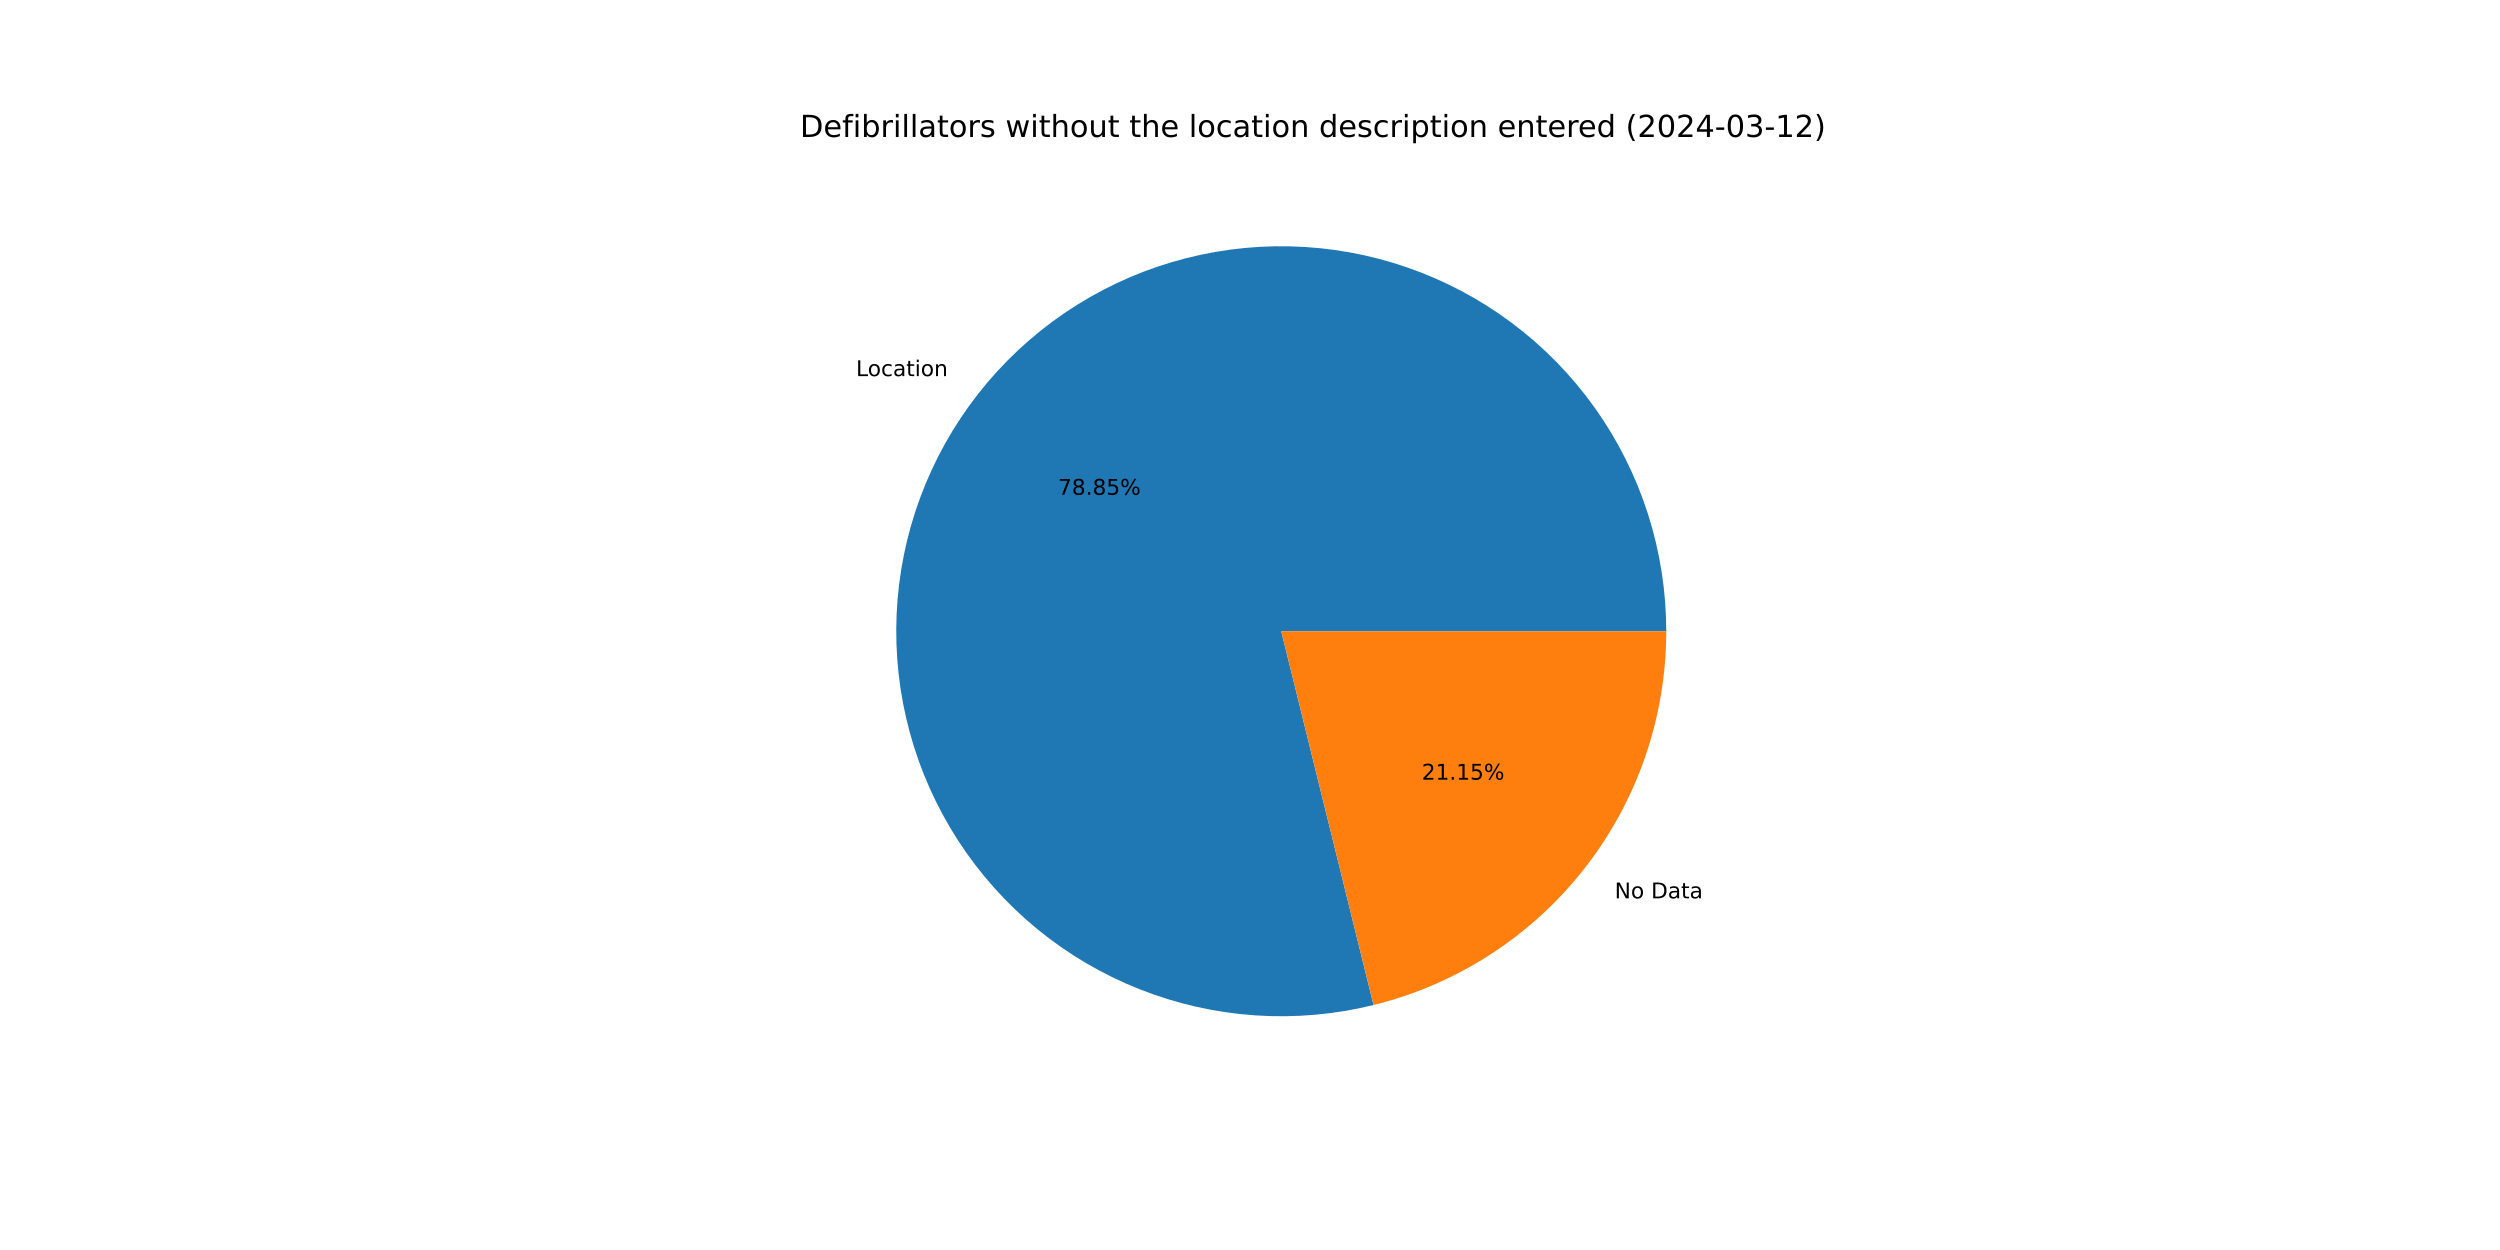
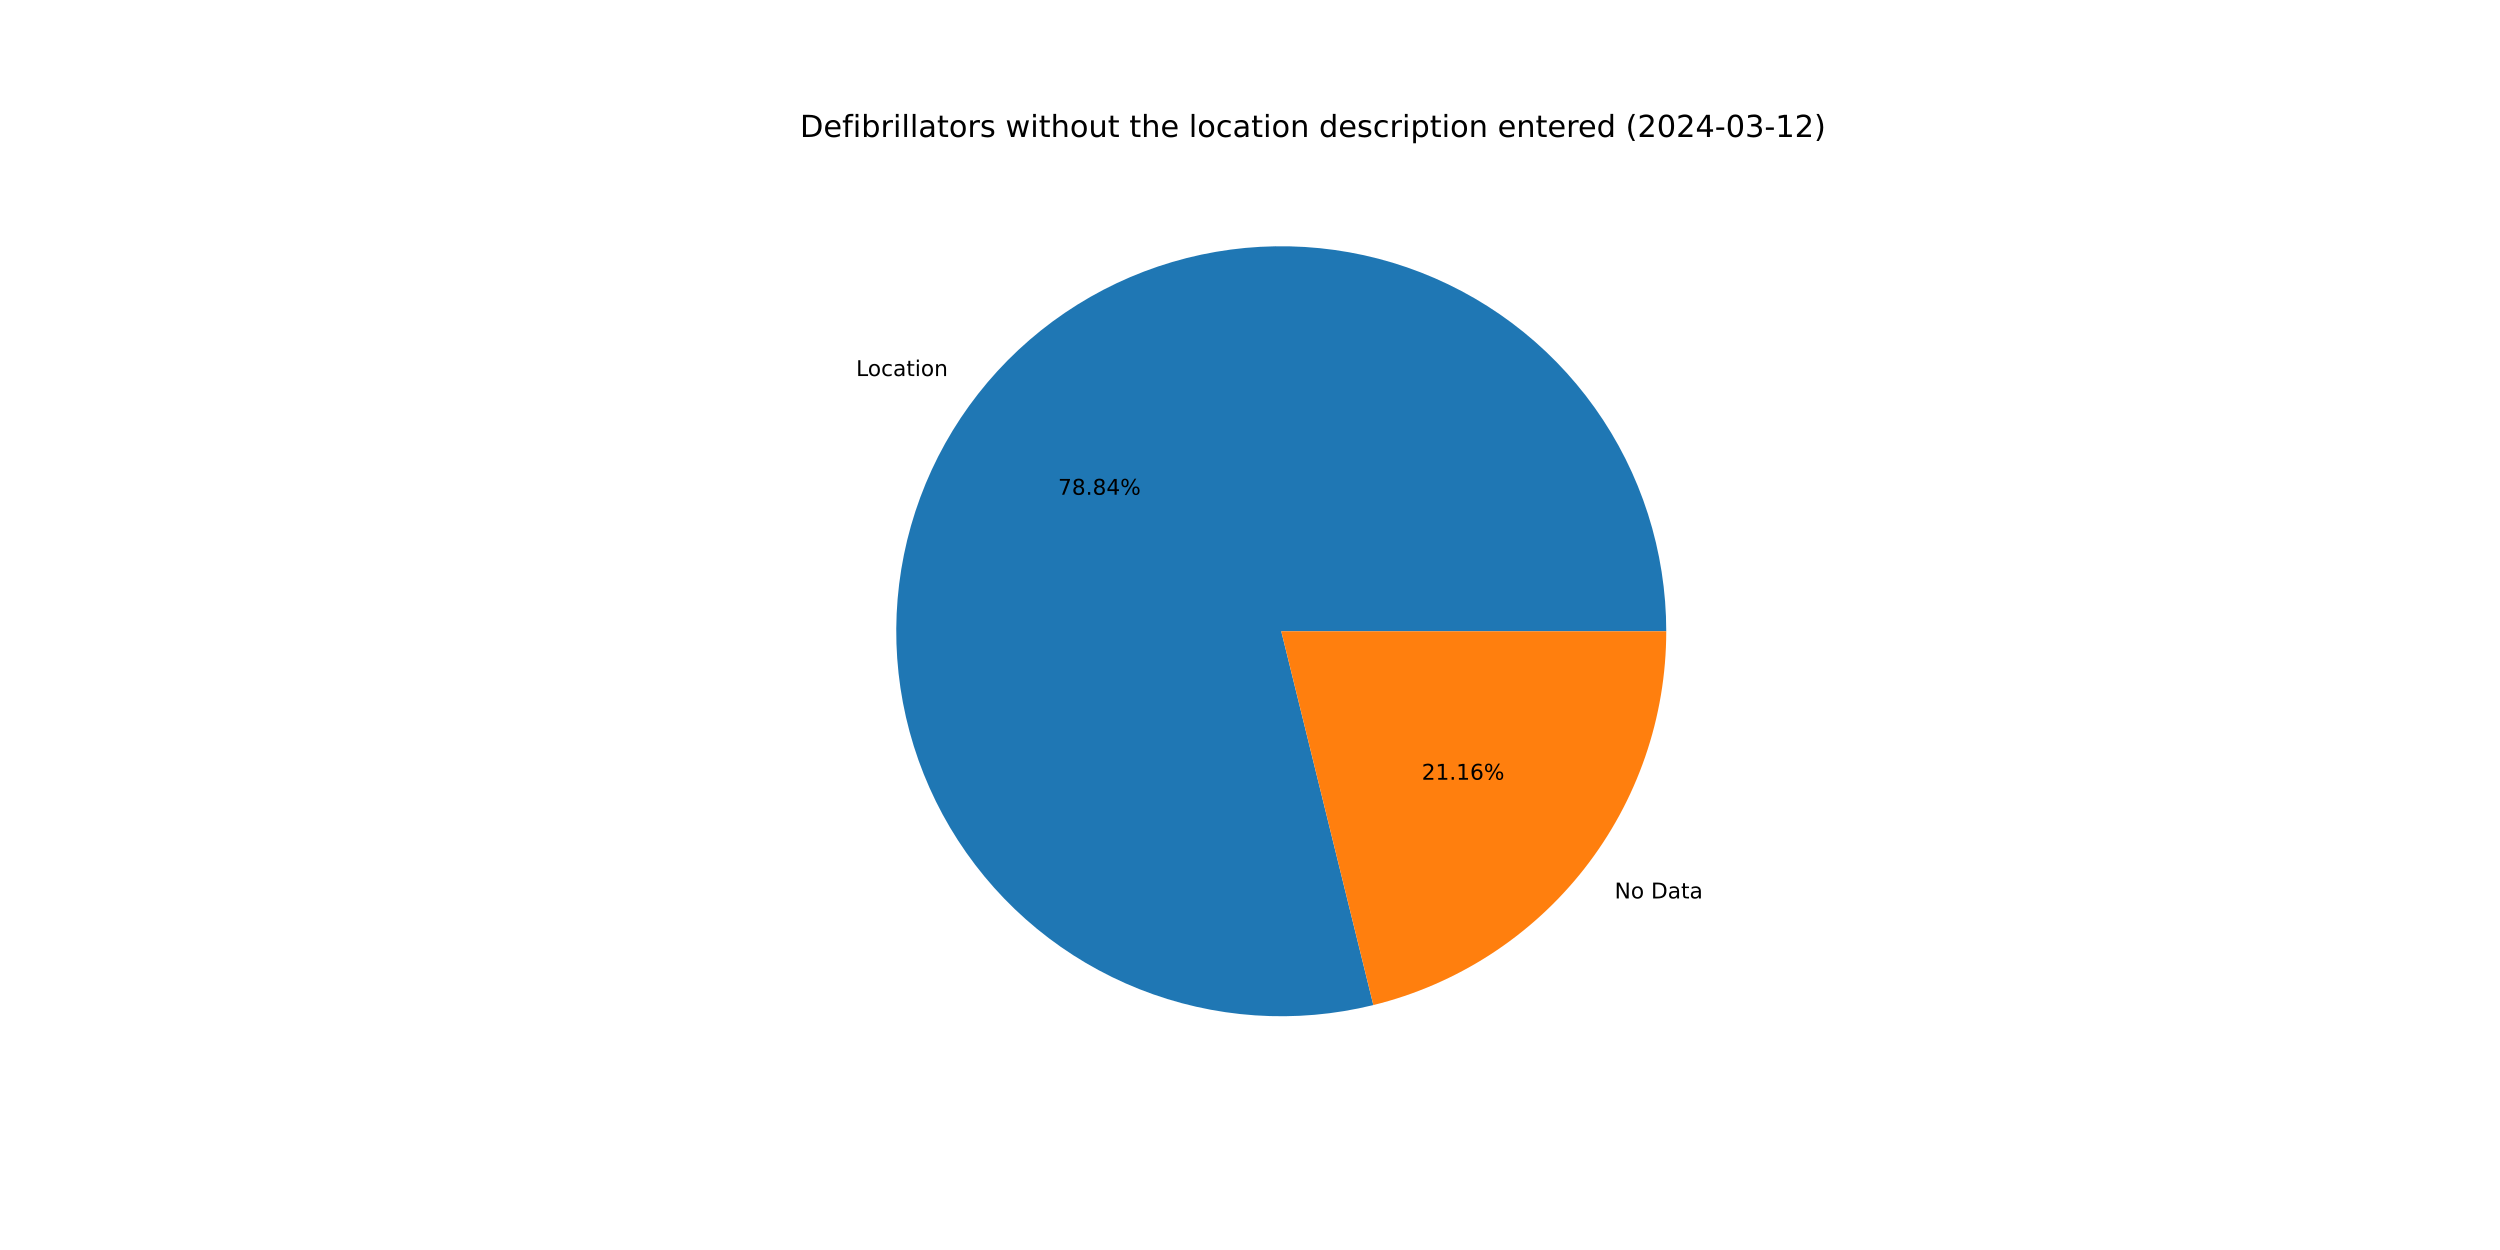
<svg xmlns="http://www.w3.org/2000/svg" xmlns:xlink="http://www.w3.org/1999/xlink" width="1152pt" height="576pt" viewBox="0 0 1152 576" version="1.1">
  <defs>
    <style type="text/css">*{stroke-linejoin: round; stroke-linecap: butt}</style>
  </defs>
  <g id="figure_1">
    <g id="patch_1">
      <path d="M 0 576  L 1152 576  L 1152 0  L 0 0  z " style="fill: #ffffff" />
    </g>
    <g id="axes_1">
      <g id="patch_2">
-         <path d="M 767.808 290.88  C 767.808 272.532 764.962 254.294 759.37 236.819  C 753.779 219.343 745.51 202.84 734.86 187.9  C 724.209 172.959 711.305 159.761 696.608 148.776  C 681.911 137.792 665.599 129.154 648.254 123.17  C 630.909 117.187 612.74 113.93 594.396 113.517  C 576.053 113.104 557.756 115.539 540.159 120.735  C 522.562 125.931 505.877 133.826 490.7 144.137  C 475.523 154.448 462.038 167.052 450.725 181.498  C 439.412 195.943 430.409 212.057 424.036 229.263  C 417.663 246.469 413.998 264.56 413.172 282.89  C 412.346 301.219 414.368 319.566 419.166 337.276  C 423.965 354.986 431.482 371.844 441.448 387.249  C 451.415 402.654 463.712 416.42 477.899 428.056  C 492.086 439.691 507.993 449.055 525.051 455.814  C 542.109 462.572 560.113 466.644 578.419 467.883  C 596.726 469.122 615.114 467.514 632.927 463.115  L 590.4 290.88  z " style="fill: #1f77b4" />
+         <path d="M 767.808 290.88  C 767.808 272.534 764.962 254.298 759.372 236.824  C 753.782 219.35 745.515 202.849 734.867 187.909  C 724.218 172.97 711.317 159.772 696.622 148.787  C 681.928 137.802 665.619 129.163 648.276 123.178  C 630.934 117.193 612.767 113.934 594.426 113.518  C 576.084 113.101 557.789 115.533 540.193 120.725  C 522.596 125.917 505.912 133.807 490.734 144.114  C 475.557 154.42 462.07 167.019 450.754 181.46  C 439.439 195.902 430.432 212.011 424.055 229.213  C 417.677 246.415 414.007 264.503 413.175 282.83  C 412.342 301.158 414.358 319.504 419.149 337.213  C 423.941 354.923 431.45 371.782 441.41 387.19  C 451.369 402.597 463.659 416.367 477.84 428.007  C 492.02 439.647 507.921 449.017 524.974 455.783  C 542.027 462.549 560.027 466.629 578.331 467.877  C 596.634 469.125 615.021 467.526 632.835 463.138  L 590.4 290.88  z " style="fill: #1f77b4" />
      </g>
      <g id="patch_3">
-         <path d="M 632.927 463.115  C 671.417 453.612 705.631 431.475 730.075 400.262  C 754.519 369.049 767.808 330.525 767.808 290.88  L 590.4 290.88  z " style="fill: #ff7f0e" />
+         <path d="M 632.835 463.138  C 671.345 453.651 705.584 431.519 730.046 400.3  C 754.508 369.08 767.808 330.542 767.808 290.88  L 590.4 290.88  z " style="fill: #ff7f0e" />
      </g>
      <g id="matplotlib.axis_1" />
      <g id="matplotlib.axis_2" />
      <g id="text_1">
-         <g transform="translate(394.4606 173.3189) scale(0.1 -0.1)">
+         <g transform="translate(394.4927 173.2779) scale(0.1 -0.1)">
          <defs>
            <path id="DejaVuSans-4c" d="M 628 4666  L 1259 4666  L 1259 531  L 3531 531  L 3531 0  L 628 0  L 628 4666  z " transform="scale(0.015625)" />
            <path id="DejaVuSans-6f" d="M 1959 3097  Q 1497 3097 1228 2736  Q 959 2375 959 1747  Q 959 1119 1226 758  Q 1494 397 1959 397  Q 2419 397 2687 759  Q 2956 1122 2956 1747  Q 2956 2369 2687 2733  Q 2419 3097 1959 3097  z M 1959 3584  Q 2709 3584 3137 3096  Q 3566 2609 3566 1747  Q 3566 888 3137 398  Q 2709 -91 1959 -91  Q 1206 -91 779 398  Q 353 888 353 1747  Q 353 2609 779 3096  Q 1206 3584 1959 3584  z " transform="scale(0.015625)" />
            <path id="DejaVuSans-63" d="M 3122 3366  L 3122 2828  Q 2878 2963 2633 3030  Q 2388 3097 2138 3097  Q 1578 3097 1268 2742  Q 959 2388 959 1747  Q 959 1106 1268 751  Q 1578 397 2138 397  Q 2388 397 2633 464  Q 2878 531 3122 666  L 3122 134  Q 2881 22 2623 -34  Q 2366 -91 2075 -91  Q 1284 -91 818 406  Q 353 903 353 1747  Q 353 2603 823 3093  Q 1294 3584 2113 3584  Q 2378 3584 2631 3529  Q 2884 3475 3122 3366  z " transform="scale(0.015625)" />
            <path id="DejaVuSans-61" d="M 2194 1759  Q 1497 1759 1228 1600  Q 959 1441 959 1056  Q 959 750 1161 570  Q 1363 391 1709 391  Q 2188 391 2477 730  Q 2766 1069 2766 1631  L 2766 1759  L 2194 1759  z M 3341 1997  L 3341 0  L 2766 0  L 2766 531  Q 2569 213 2275 61  Q 1981 -91 1556 -91  Q 1019 -91 701 211  Q 384 513 384 1019  Q 384 1609 779 1909  Q 1175 2209 1959 2209  L 2766 2209  L 2766 2266  Q 2766 2663 2505 2880  Q 2244 3097 1772 3097  Q 1472 3097 1187 3025  Q 903 2953 641 2809  L 641 3341  Q 956 3463 1253 3523  Q 1550 3584 1831 3584  Q 2591 3584 2966 3190  Q 3341 2797 3341 1997  z " transform="scale(0.015625)" />
            <path id="DejaVuSans-74" d="M 1172 4494  L 1172 3500  L 2356 3500  L 2356 3053  L 1172 3053  L 1172 1153  Q 1172 725 1289 603  Q 1406 481 1766 481  L 2356 481  L 2356 0  L 1766 0  Q 1100 0 847 248  Q 594 497 594 1153  L 594 3053  L 172 3053  L 172 3500  L 594 3500  L 594 4494  L 1172 4494  z " transform="scale(0.015625)" />
            <path id="DejaVuSans-69" d="M 603 3500  L 1178 3500  L 1178 0  L 603 0  L 603 3500  z M 603 4863  L 1178 4863  L 1178 4134  L 603 4134  L 603 4863  z " transform="scale(0.015625)" />
            <path id="DejaVuSans-6e" d="M 3513 2113  L 3513 0  L 2938 0  L 2938 2094  Q 2938 2591 2744 2837  Q 2550 3084 2163 3084  Q 1697 3084 1428 2787  Q 1159 2491 1159 1978  L 1159 0  L 581 0  L 581 3500  L 1159 3500  L 1159 2956  Q 1366 3272 1645 3428  Q 1925 3584 2291 3584  Q 2894 3584 3203 3211  Q 3513 2838 3513 2113  z " transform="scale(0.015625)" />
          </defs>
          <use xlink:href="#DejaVuSans-4c" />
          <use xlink:href="#DejaVuSans-6f" x="53.963" />
          <use xlink:href="#DejaVuSans-63" x="115.145" />
          <use xlink:href="#DejaVuSans-61" x="170.125" />
          <use xlink:href="#DejaVuSans-74" x="231.404" />
          <use xlink:href="#DejaVuSans-69" x="270.613" />
          <use xlink:href="#DejaVuSans-6f" x="298.396" />
          <use xlink:href="#DejaVuSans-6e" x="359.578" />
        </g>
      </g>
      <g id="text_2">
-         <g transform="translate(487.5301 228.01) scale(0.1 -0.1)">
+         <g transform="translate(487.5477 227.9876) scale(0.1 -0.1)">
          <defs>
            <path id="DejaVuSans-37" d="M 525 4666  L 3525 4666  L 3525 4397  L 1831 0  L 1172 0  L 2766 4134  L 525 4134  L 525 4666  z " transform="scale(0.015625)" />
            <path id="DejaVuSans-38" d="M 2034 2216  Q 1584 2216 1326 1975  Q 1069 1734 1069 1313  Q 1069 891 1326 650  Q 1584 409 2034 409  Q 2484 409 2743 651  Q 3003 894 3003 1313  Q 3003 1734 2745 1975  Q 2488 2216 2034 2216  z M 1403 2484  Q 997 2584 770 2862  Q 544 3141 544 3541  Q 544 4100 942 4425  Q 1341 4750 2034 4750  Q 2731 4750 3128 4425  Q 3525 4100 3525 3541  Q 3525 3141 3298 2862  Q 3072 2584 2669 2484  Q 3125 2378 3379 2068  Q 3634 1759 3634 1313  Q 3634 634 3220 271  Q 2806 -91 2034 -91  Q 1263 -91 848 271  Q 434 634 434 1313  Q 434 1759 690 2068  Q 947 2378 1403 2484  z M 1172 3481  Q 1172 3119 1398 2916  Q 1625 2713 2034 2713  Q 2441 2713 2670 2916  Q 2900 3119 2900 3481  Q 2900 3844 2670 4047  Q 2441 4250 2034 4250  Q 1625 4250 1398 4047  Q 1172 3844 1172 3481  z " transform="scale(0.015625)" />
            <path id="DejaVuSans-2e" d="M 684 794  L 1344 794  L 1344 0  L 684 0  L 684 794  z " transform="scale(0.015625)" />
-             <path id="DejaVuSans-35" d="M 691 4666  L 3169 4666  L 3169 4134  L 1269 4134  L 1269 2991  Q 1406 3038 1543 3061  Q 1681 3084 1819 3084  Q 2600 3084 3056 2656  Q 3513 2228 3513 1497  Q 3513 744 3044 326  Q 2575 -91 1722 -91  Q 1428 -91 1123 -41  Q 819 9 494 109  L 494 744  Q 775 591 1075 516  Q 1375 441 1709 441  Q 2250 441 2565 725  Q 2881 1009 2881 1497  Q 2881 1984 2565 2268  Q 2250 2553 1709 2553  Q 1456 2553 1204 2497  Q 953 2441 691 2322  L 691 4666  z " transform="scale(0.015625)" />
+             <path id="DejaVuSans-34" d="M 2419 4116  L 825 1625  L 2419 1625  L 2419 4116  z M 2253 4666  L 3047 4666  L 3047 1625  L 3713 1625  L 3713 1100  L 3047 1100  L 3047 0  L 2419 0  L 2419 1100  L 313 1100  L 313 1709  L 2253 4666  z " transform="scale(0.015625)" />
            <path id="DejaVuSans-25" d="M 4653 2053  Q 4381 2053 4226 1822  Q 4072 1591 4072 1178  Q 4072 772 4226 539  Q 4381 306 4653 306  Q 4919 306 5073 539  Q 5228 772 5228 1178  Q 5228 1588 5073 1820  Q 4919 2053 4653 2053  z M 4653 2450  Q 5147 2450 5437 2106  Q 5728 1763 5728 1178  Q 5728 594 5436 251  Q 5144 -91 4653 -91  Q 4153 -91 3862 251  Q 3572 594 3572 1178  Q 3572 1766 3864 2108  Q 4156 2450 4653 2450  z M 1428 4353  Q 1159 4353 1004 4120  Q 850 3888 850 3481  Q 850 3069 1003 2837  Q 1156 2606 1428 2606  Q 1700 2606 1854 2837  Q 2009 3069 2009 3481  Q 2009 3884 1853 4118  Q 1697 4353 1428 4353  z M 4250 4750  L 4750 4750  L 1831 -91  L 1331 -91  L 4250 4750  z M 1428 4750  Q 1922 4750 2215 4408  Q 2509 4066 2509 3481  Q 2509 2891 2217 2550  Q 1925 2209 1428 2209  Q 931 2209 642 2551  Q 353 2894 353 3481  Q 353 4063 643 4406  Q 934 4750 1428 4750  z " transform="scale(0.015625)" />
          </defs>
          <use xlink:href="#DejaVuSans-37" />
          <use xlink:href="#DejaVuSans-38" x="63.623" />
          <use xlink:href="#DejaVuSans-2e" x="127.246" />
          <use xlink:href="#DejaVuSans-38" x="159.033" />
-           <use xlink:href="#DejaVuSans-35" x="222.656" />
+           <use xlink:href="#DejaVuSans-34" x="222.656" />
          <use xlink:href="#DejaVuSans-25" x="286.279" />
        </g>
      </g>
      <g id="text_3">
-         <g transform="translate(744.0426 413.9598) scale(0.1 -0.1)">
+         <g transform="translate(744.0104 414.0009) scale(0.1 -0.1)">
          <defs>
            <path id="DejaVuSans-4e" d="M 628 4666  L 1478 4666  L 3547 763  L 3547 4666  L 4159 4666  L 4159 0  L 3309 0  L 1241 3903  L 1241 0  L 628 0  L 628 4666  z " transform="scale(0.015625)" />
            <path id="DejaVuSans-20" transform="scale(0.015625)" />
            <path id="DejaVuSans-44" d="M 1259 4147  L 1259 519  L 2022 519  Q 2988 519 3436 956  Q 3884 1394 3884 2338  Q 3884 3275 3436 3711  Q 2988 4147 2022 4147  L 1259 4147  z M 628 4666  L 1925 4666  Q 3281 4666 3915 4102  Q 4550 3538 4550 2338  Q 4550 1131 3912 565  Q 3275 0 1925 0  L 628 0  L 628 4666  z " transform="scale(0.015625)" />
          </defs>
          <use xlink:href="#DejaVuSans-4e" />
          <use xlink:href="#DejaVuSans-6f" x="74.805" />
          <use xlink:href="#DejaVuSans-20" x="135.986" />
          <use xlink:href="#DejaVuSans-44" x="167.773" />
          <use xlink:href="#DejaVuSans-61" x="244.775" />
          <use xlink:href="#DejaVuSans-74" x="306.055" />
          <use xlink:href="#DejaVuSans-61" x="345.264" />
        </g>
      </g>
      <g id="text_4">
-         <g transform="translate(655.1402 359.2687) scale(0.1 -0.1)">
+         <g transform="translate(655.1227 359.2911) scale(0.1 -0.1)">
          <defs>
            <path id="DejaVuSans-32" d="M 1228 531  L 3431 531  L 3431 0  L 469 0  L 469 531  Q 828 903 1448 1529  Q 2069 2156 2228 2338  Q 2531 2678 2651 2914  Q 2772 3150 2772 3378  Q 2772 3750 2511 3984  Q 2250 4219 1831 4219  Q 1534 4219 1204 4116  Q 875 4013 500 3803  L 500 4441  Q 881 4594 1212 4672  Q 1544 4750 1819 4750  Q 2544 4750 2975 4387  Q 3406 4025 3406 3419  Q 3406 3131 3298 2873  Q 3191 2616 2906 2266  Q 2828 2175 2409 1742  Q 1991 1309 1228 531  z " transform="scale(0.015625)" />
            <path id="DejaVuSans-31" d="M 794 531  L 1825 531  L 1825 4091  L 703 3866  L 703 4441  L 1819 4666  L 2450 4666  L 2450 531  L 3481 531  L 3481 0  L 794 0  L 794 531  z " transform="scale(0.015625)" />
+             <path id="DejaVuSans-36" d="M 2113 2584  Q 1688 2584 1439 2293  Q 1191 2003 1191 1497  Q 1191 994 1439 701  Q 1688 409 2113 409  Q 2538 409 2786 701  Q 3034 994 3034 1497  Q 3034 2003 2786 2293  Q 2538 2584 2113 2584  z M 3366 4563  L 3366 3988  Q 3128 4100 2886 4159  Q 2644 4219 2406 4219  Q 1781 4219 1451 3797  Q 1122 3375 1075 2522  Q 1259 2794 1537 2939  Q 1816 3084 2150 3084  Q 2853 3084 3261 2657  Q 3669 2231 3669 1497  Q 3669 778 3244 343  Q 2819 -91 2113 -91  Q 1303 -91 875 529  Q 447 1150 447 2328  Q 447 3434 972 4092  Q 1497 4750 2381 4750  Q 2619 4750 2861 4703  Q 3103 4656 3366 4563  z " transform="scale(0.015625)" />
          </defs>
          <use xlink:href="#DejaVuSans-32" />
          <use xlink:href="#DejaVuSans-31" x="63.623" />
          <use xlink:href="#DejaVuSans-2e" x="127.246" />
          <use xlink:href="#DejaVuSans-31" x="159.033" />
-           <use xlink:href="#DejaVuSans-35" x="222.656" />
+           <use xlink:href="#DejaVuSans-36" x="222.656" />
          <use xlink:href="#DejaVuSans-25" x="286.279" />
        </g>
      </g>
      <g id="text_5">
        <g transform="translate(368.64 63.12) scale(0.14 -0.14)">
          <defs>
            <path id="DejaVuSans-65" d="M 3597 1894  L 3597 1613  L 953 1613  Q 991 1019 1311 708  Q 1631 397 2203 397  Q 2534 397 2845 478  Q 3156 559 3463 722  L 3463 178  Q 3153 47 2828 -22  Q 2503 -91 2169 -91  Q 1331 -91 842 396  Q 353 884 353 1716  Q 353 2575 817 3079  Q 1281 3584 2069 3584  Q 2775 3584 3186 3129  Q 3597 2675 3597 1894  z M 3022 2063  Q 3016 2534 2758 2815  Q 2500 3097 2075 3097  Q 1594 3097 1305 2825  Q 1016 2553 972 2059  L 3022 2063  z " transform="scale(0.015625)" />
            <path id="DejaVuSans-66" d="M 2375 4863  L 2375 4384  L 1825 4384  Q 1516 4384 1395 4259  Q 1275 4134 1275 3809  L 1275 3500  L 2222 3500  L 2222 3053  L 1275 3053  L 1275 0  L 697 0  L 697 3053  L 147 3053  L 147 3500  L 697 3500  L 697 3744  Q 697 4328 969 4595  Q 1241 4863 1831 4863  L 2375 4863  z " transform="scale(0.015625)" />
            <path id="DejaVuSans-62" d="M 3116 1747  Q 3116 2381 2855 2742  Q 2594 3103 2138 3103  Q 1681 3103 1420 2742  Q 1159 2381 1159 1747  Q 1159 1113 1420 752  Q 1681 391 2138 391  Q 2594 391 2855 752  Q 3116 1113 3116 1747  z M 1159 2969  Q 1341 3281 1617 3432  Q 1894 3584 2278 3584  Q 2916 3584 3314 3078  Q 3713 2572 3713 1747  Q 3713 922 3314 415  Q 2916 -91 2278 -91  Q 1894 -91 1617 61  Q 1341 213 1159 525  L 1159 0  L 581 0  L 581 4863  L 1159 4863  L 1159 2969  z " transform="scale(0.015625)" />
            <path id="DejaVuSans-72" d="M 2631 2963  Q 2534 3019 2420 3045  Q 2306 3072 2169 3072  Q 1681 3072 1420 2755  Q 1159 2438 1159 1844  L 1159 0  L 581 0  L 581 3500  L 1159 3500  L 1159 2956  Q 1341 3275 1631 3429  Q 1922 3584 2338 3584  Q 2397 3584 2469 3576  Q 2541 3569 2628 3553  L 2631 2963  z " transform="scale(0.015625)" />
            <path id="DejaVuSans-6c" d="M 603 4863  L 1178 4863  L 1178 0  L 603 0  L 603 4863  z " transform="scale(0.015625)" />
            <path id="DejaVuSans-73" d="M 2834 3397  L 2834 2853  Q 2591 2978 2328 3040  Q 2066 3103 1784 3103  Q 1356 3103 1142 2972  Q 928 2841 928 2578  Q 928 2378 1081 2264  Q 1234 2150 1697 2047  L 1894 2003  Q 2506 1872 2764 1633  Q 3022 1394 3022 966  Q 3022 478 2636 193  Q 2250 -91 1575 -91  Q 1294 -91 989 -36  Q 684 19 347 128  L 347 722  Q 666 556 975 473  Q 1284 391 1588 391  Q 1994 391 2212 530  Q 2431 669 2431 922  Q 2431 1156 2273 1281  Q 2116 1406 1581 1522  L 1381 1569  Q 847 1681 609 1914  Q 372 2147 372 2553  Q 372 3047 722 3315  Q 1072 3584 1716 3584  Q 2034 3584 2315 3537  Q 2597 3491 2834 3397  z " transform="scale(0.015625)" />
            <path id="DejaVuSans-77" d="M 269 3500  L 844 3500  L 1563 769  L 2278 3500  L 2956 3500  L 3675 769  L 4391 3500  L 4966 3500  L 4050 0  L 3372 0  L 2619 2869  L 1863 0  L 1184 0  L 269 3500  z " transform="scale(0.015625)" />
            <path id="DejaVuSans-68" d="M 3513 2113  L 3513 0  L 2938 0  L 2938 2094  Q 2938 2591 2744 2837  Q 2550 3084 2163 3084  Q 1697 3084 1428 2787  Q 1159 2491 1159 1978  L 1159 0  L 581 0  L 581 4863  L 1159 4863  L 1159 2956  Q 1366 3272 1645 3428  Q 1925 3584 2291 3584  Q 2894 3584 3203 3211  Q 3513 2838 3513 2113  z " transform="scale(0.015625)" />
            <path id="DejaVuSans-75" d="M 544 1381  L 544 3500  L 1119 3500  L 1119 1403  Q 1119 906 1312 657  Q 1506 409 1894 409  Q 2359 409 2629 706  Q 2900 1003 2900 1516  L 2900 3500  L 3475 3500  L 3475 0  L 2900 0  L 2900 538  Q 2691 219 2414 64  Q 2138 -91 1772 -91  Q 1169 -91 856 284  Q 544 659 544 1381  z M 1991 3584  L 1991 3584  z " transform="scale(0.015625)" />
            <path id="DejaVuSans-64" d="M 2906 2969  L 2906 4863  L 3481 4863  L 3481 0  L 2906 0  L 2906 525  Q 2725 213 2448 61  Q 2172 -91 1784 -91  Q 1150 -91 751 415  Q 353 922 353 1747  Q 353 2572 751 3078  Q 1150 3584 1784 3584  Q 2172 3584 2448 3432  Q 2725 3281 2906 2969  z M 947 1747  Q 947 1113 1208 752  Q 1469 391 1925 391  Q 2381 391 2643 752  Q 2906 1113 2906 1747  Q 2906 2381 2643 2742  Q 2381 3103 1925 3103  Q 1469 3103 1208 2742  Q 947 2381 947 1747  z " transform="scale(0.015625)" />
            <path id="DejaVuSans-70" d="M 1159 525  L 1159 -1331  L 581 -1331  L 581 3500  L 1159 3500  L 1159 2969  Q 1341 3281 1617 3432  Q 1894 3584 2278 3584  Q 2916 3584 3314 3078  Q 3713 2572 3713 1747  Q 3713 922 3314 415  Q 2916 -91 2278 -91  Q 1894 -91 1617 61  Q 1341 213 1159 525  z M 3116 1747  Q 3116 2381 2855 2742  Q 2594 3103 2138 3103  Q 1681 3103 1420 2742  Q 1159 2381 1159 1747  Q 1159 1113 1420 752  Q 1681 391 2138 391  Q 2594 391 2855 752  Q 3116 1113 3116 1747  z " transform="scale(0.015625)" />
            <path id="DejaVuSans-28" d="M 1984 4856  Q 1566 4138 1362 3434  Q 1159 2731 1159 2009  Q 1159 1288 1364 580  Q 1569 -128 1984 -844  L 1484 -844  Q 1016 -109 783 600  Q 550 1309 550 2009  Q 550 2706 781 3412  Q 1013 4119 1484 4856  L 1984 4856  z " transform="scale(0.015625)" />
            <path id="DejaVuSans-30" d="M 2034 4250  Q 1547 4250 1301 3770  Q 1056 3291 1056 2328  Q 1056 1369 1301 889  Q 1547 409 2034 409  Q 2525 409 2770 889  Q 3016 1369 3016 2328  Q 3016 3291 2770 3770  Q 2525 4250 2034 4250  z M 2034 4750  Q 2819 4750 3233 4129  Q 3647 3509 3647 2328  Q 3647 1150 3233 529  Q 2819 -91 2034 -91  Q 1250 -91 836 529  Q 422 1150 422 2328  Q 422 3509 836 4129  Q 1250 4750 2034 4750  z " transform="scale(0.015625)" />
-             <path id="DejaVuSans-34" d="M 2419 4116  L 825 1625  L 2419 1625  L 2419 4116  z M 2253 4666  L 3047 4666  L 3047 1625  L 3713 1625  L 3713 1100  L 3047 1100  L 3047 0  L 2419 0  L 2419 1100  L 313 1100  L 313 1709  L 2253 4666  z " transform="scale(0.015625)" />
            <path id="DejaVuSans-2d" d="M 313 2009  L 1997 2009  L 1997 1497  L 313 1497  L 313 2009  z " transform="scale(0.015625)" />
            <path id="DejaVuSans-33" d="M 2597 2516  Q 3050 2419 3304 2112  Q 3559 1806 3559 1356  Q 3559 666 3084 287  Q 2609 -91 1734 -91  Q 1441 -91 1130 -33  Q 819 25 488 141  L 488 750  Q 750 597 1062 519  Q 1375 441 1716 441  Q 2309 441 2620 675  Q 2931 909 2931 1356  Q 2931 1769 2642 2001  Q 2353 2234 1838 2234  L 1294 2234  L 1294 2753  L 1863 2753  Q 2328 2753 2575 2939  Q 2822 3125 2822 3475  Q 2822 3834 2567 4026  Q 2313 4219 1838 4219  Q 1578 4219 1281 4162  Q 984 4106 628 3988  L 628 4550  Q 988 4650 1302 4700  Q 1616 4750 1894 4750  Q 2613 4750 3031 4423  Q 3450 4097 3450 3541  Q 3450 3153 3228 2886  Q 3006 2619 2597 2516  z " transform="scale(0.015625)" />
            <path id="DejaVuSans-29" d="M 513 4856  L 1013 4856  Q 1481 4119 1714 3412  Q 1947 2706 1947 2009  Q 1947 1309 1714 600  Q 1481 -109 1013 -844  L 513 -844  Q 928 -128 1133 580  Q 1338 1288 1338 2009  Q 1338 2731 1133 3434  Q 928 4138 513 4856  z " transform="scale(0.015625)" />
          </defs>
          <use xlink:href="#DejaVuSans-44" />
          <use xlink:href="#DejaVuSans-65" x="77.002" />
          <use xlink:href="#DejaVuSans-66" x="138.525" />
          <use xlink:href="#DejaVuSans-69" x="173.73" />
          <use xlink:href="#DejaVuSans-62" x="201.514" />
          <use xlink:href="#DejaVuSans-72" x="264.99" />
          <use xlink:href="#DejaVuSans-69" x="306.104" />
          <use xlink:href="#DejaVuSans-6c" x="333.887" />
          <use xlink:href="#DejaVuSans-6c" x="361.67" />
          <use xlink:href="#DejaVuSans-61" x="389.453" />
          <use xlink:href="#DejaVuSans-74" x="450.732" />
          <use xlink:href="#DejaVuSans-6f" x="489.941" />
          <use xlink:href="#DejaVuSans-72" x="551.123" />
          <use xlink:href="#DejaVuSans-73" x="592.236" />
          <use xlink:href="#DejaVuSans-20" x="644.336" />
          <use xlink:href="#DejaVuSans-77" x="676.123" />
          <use xlink:href="#DejaVuSans-69" x="757.91" />
          <use xlink:href="#DejaVuSans-74" x="785.693" />
          <use xlink:href="#DejaVuSans-68" x="824.902" />
          <use xlink:href="#DejaVuSans-6f" x="888.281" />
          <use xlink:href="#DejaVuSans-75" x="949.463" />
          <use xlink:href="#DejaVuSans-74" x="1012.842" />
          <use xlink:href="#DejaVuSans-20" x="1052.051" />
          <use xlink:href="#DejaVuSans-74" x="1083.838" />
          <use xlink:href="#DejaVuSans-68" x="1123.047" />
          <use xlink:href="#DejaVuSans-65" x="1186.426" />
          <use xlink:href="#DejaVuSans-20" x="1247.949" />
          <use xlink:href="#DejaVuSans-6c" x="1279.736" />
          <use xlink:href="#DejaVuSans-6f" x="1307.52" />
          <use xlink:href="#DejaVuSans-63" x="1368.701" />
          <use xlink:href="#DejaVuSans-61" x="1423.682" />
          <use xlink:href="#DejaVuSans-74" x="1484.961" />
          <use xlink:href="#DejaVuSans-69" x="1524.17" />
          <use xlink:href="#DejaVuSans-6f" x="1551.953" />
          <use xlink:href="#DejaVuSans-6e" x="1613.135" />
          <use xlink:href="#DejaVuSans-20" x="1676.514" />
          <use xlink:href="#DejaVuSans-64" x="1708.301" />
          <use xlink:href="#DejaVuSans-65" x="1771.777" />
          <use xlink:href="#DejaVuSans-73" x="1833.301" />
          <use xlink:href="#DejaVuSans-63" x="1885.4" />
          <use xlink:href="#DejaVuSans-72" x="1940.381" />
          <use xlink:href="#DejaVuSans-69" x="1981.494" />
          <use xlink:href="#DejaVuSans-70" x="2009.277" />
          <use xlink:href="#DejaVuSans-74" x="2072.754" />
          <use xlink:href="#DejaVuSans-69" x="2111.963" />
          <use xlink:href="#DejaVuSans-6f" x="2139.746" />
          <use xlink:href="#DejaVuSans-6e" x="2200.928" />
          <use xlink:href="#DejaVuSans-20" x="2264.307" />
          <use xlink:href="#DejaVuSans-65" x="2296.094" />
          <use xlink:href="#DejaVuSans-6e" x="2357.617" />
          <use xlink:href="#DejaVuSans-74" x="2420.996" />
          <use xlink:href="#DejaVuSans-65" x="2460.205" />
          <use xlink:href="#DejaVuSans-72" x="2521.729" />
          <use xlink:href="#DejaVuSans-65" x="2560.592" />
          <use xlink:href="#DejaVuSans-64" x="2622.115" />
          <use xlink:href="#DejaVuSans-20" x="2685.592" />
          <use xlink:href="#DejaVuSans-28" x="2717.379" />
          <use xlink:href="#DejaVuSans-32" x="2756.393" />
          <use xlink:href="#DejaVuSans-30" x="2820.016" />
          <use xlink:href="#DejaVuSans-32" x="2883.639" />
          <use xlink:href="#DejaVuSans-34" x="2947.262" />
          <use xlink:href="#DejaVuSans-2d" x="3010.885" />
          <use xlink:href="#DejaVuSans-30" x="3046.969" />
          <use xlink:href="#DejaVuSans-33" x="3110.592" />
          <use xlink:href="#DejaVuSans-2d" x="3174.215" />
          <use xlink:href="#DejaVuSans-31" x="3210.299" />
          <use xlink:href="#DejaVuSans-32" x="3273.922" />
          <use xlink:href="#DejaVuSans-29" x="3337.545" />
        </g>
      </g>
    </g>
  </g>
</svg>
